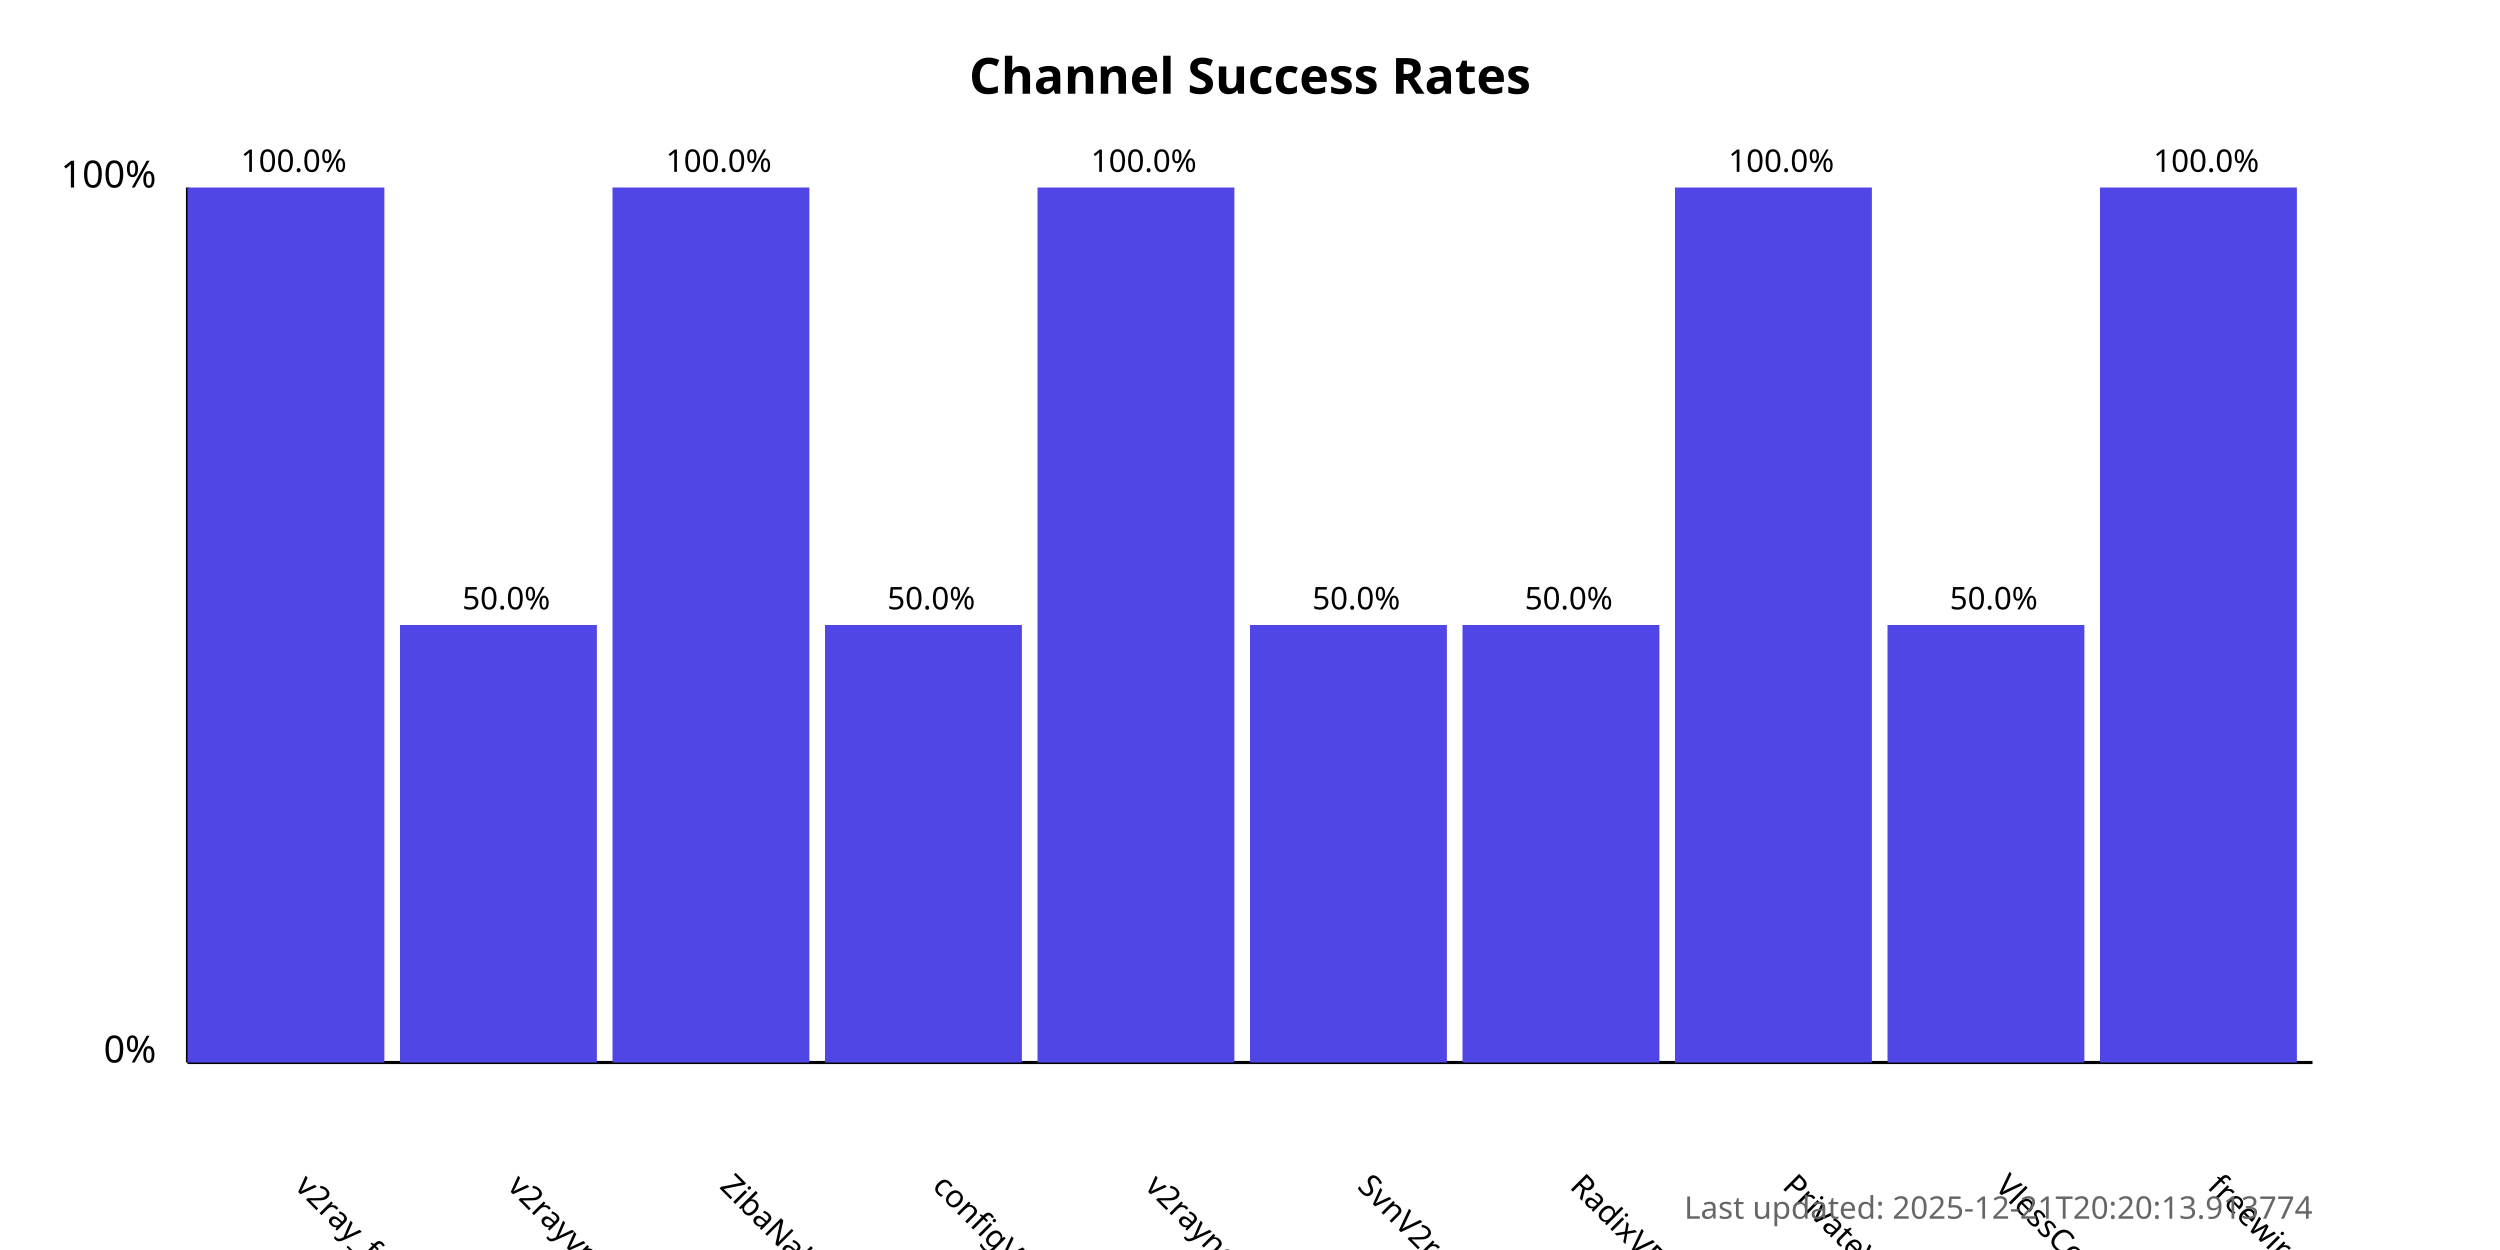
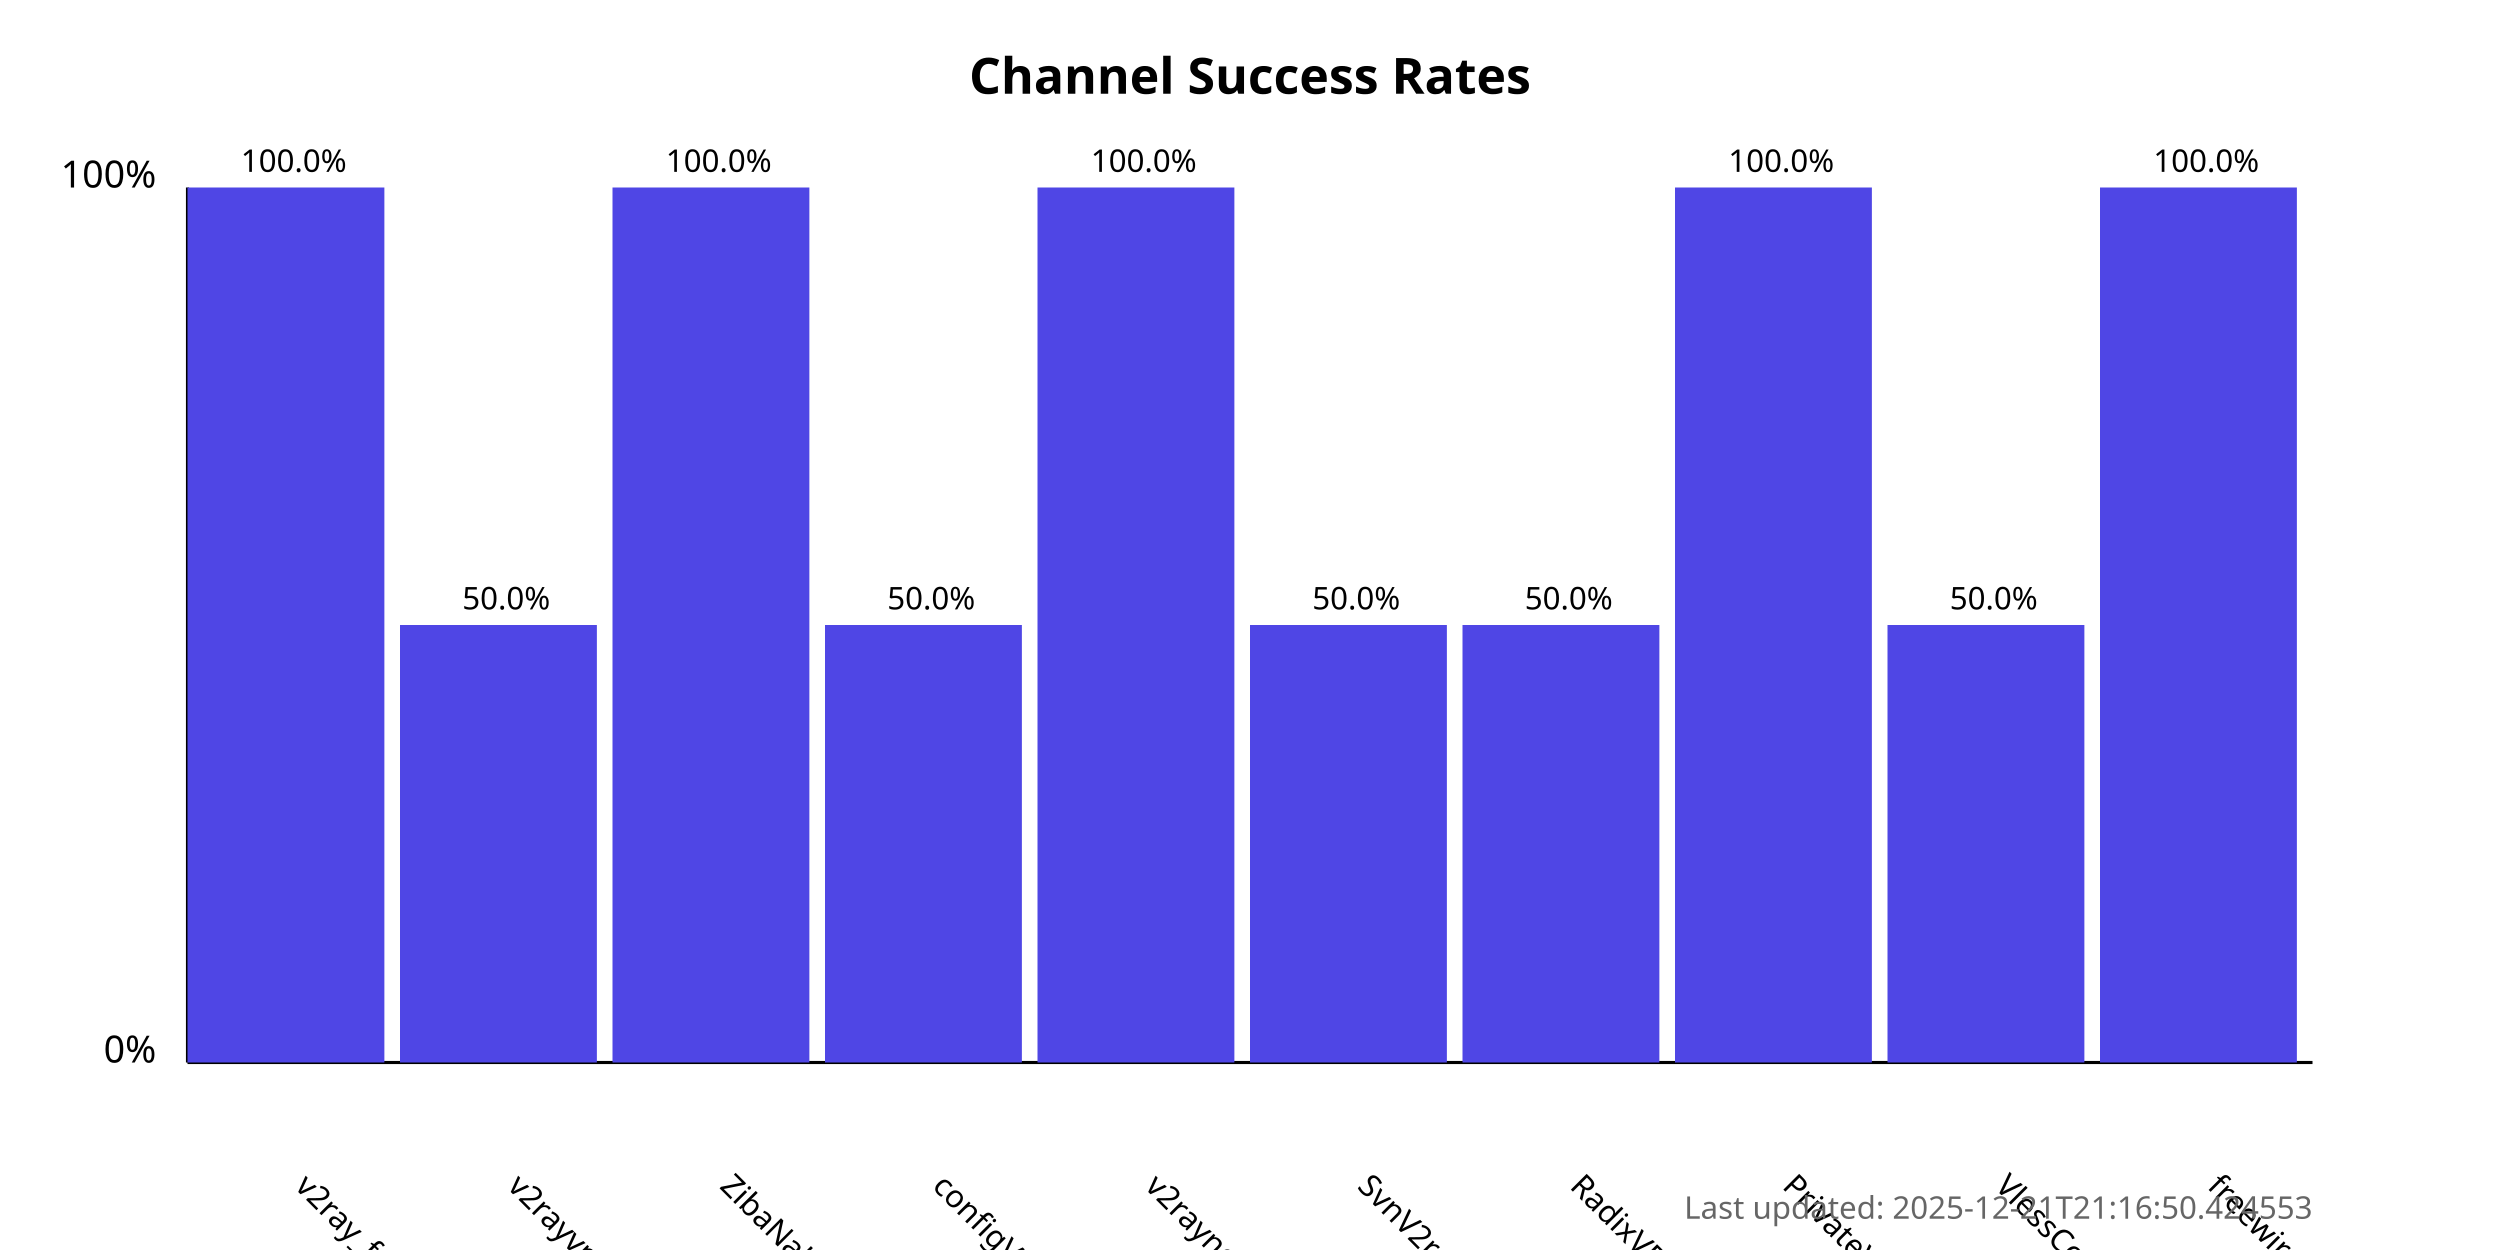
<svg xmlns="http://www.w3.org/2000/svg" width="800" height="400">
  <style>
            .chart-title { font: bold 16px sans-serif; }
            .axis-label { font: 12px sans-serif; }
            .tick-label { font: 10px sans-serif; }
            .bar { fill: #4f46e5; }
            .bar:hover { fill: #6366f1; }
            .timestamp { font: 10px sans-serif; fill: #666; }
        </style>
  <text x="400.0" y="30" text-anchor="middle" class="chart-title">
            Channel Success Rates
        </text>
  <line x1="60" y1="340" x2="60" y2="60" stroke="black" stroke-width="1" />
  <line x1="60" y1="340" x2="740" y2="340" stroke="black" stroke-width="1" />
  <text x="50" y="340" text-anchor="end" class="axis-label">0%</text>
  <text x="50" y="60" text-anchor="end" class="axis-label">100%</text>
  <g>
    <rect x="60" y="60.0" width="63.0" height="280.0" class="bar" />
    <text x="94.0" y="380" transform="rotate(45, 94.0, 380)" text-anchor="start" class="tick-label">
                v2ray_free_conf
            </text>
    <text x="94.0" y="55.0" text-anchor="middle" class="tick-label">
                100.0%
            </text>
  </g>
  <g>
    <rect x="128.0" y="200.0" width="63.0" height="140.0" class="bar" />
    <text x="162.0" y="380" transform="rotate(45, 162.0, 380)" text-anchor="start" class="tick-label">
                v2rayvpno
            </text>
    <text x="162.0" y="195.0" text-anchor="middle" class="tick-label">
                50.0%
            </text>
  </g>
  <g>
    <rect x="196.0" y="60.0" width="63.0" height="280.0" class="bar" />
    <text x="230.0" y="380" transform="rotate(45, 230.0, 380)" text-anchor="start" class="tick-label">
                ZibaNabz
            </text>
    <text x="230.0" y="55.0" text-anchor="middle" class="tick-label">
                100.0%
            </text>
  </g>
  <g>
    <rect x="264.0" y="200.0" width="63.0" height="140.0" class="bar" />
    <text x="298.0" y="380" transform="rotate(45, 298.0, 380)" text-anchor="start" class="tick-label">
                configV2rayForFree
            </text>
    <text x="298.0" y="195.0" text-anchor="middle" class="tick-label">
                50.0%
            </text>
  </g>
  <g>
    <rect x="332.0" y="60.0" width="63.0" height="280.0" class="bar" />
    <text x="366.0" y="380" transform="rotate(45, 366.0, 380)" text-anchor="start" class="tick-label">
                v2rayngvpn
            </text>
    <text x="366.0" y="55.0" text-anchor="middle" class="tick-label">
                100.0%
            </text>
  </g>
  <g>
    <rect x="400.0" y="200.0" width="63.0" height="140.0" class="bar" />
    <text x="434.0" y="380" transform="rotate(45, 434.0, 380)" text-anchor="start" class="tick-label">
                SvnV2ray
            </text>
    <text x="434.0" y="195.0" text-anchor="middle" class="tick-label">
                50.0%
            </text>
  </g>
  <g>
    <rect x="468.0" y="200.0" width="63.0" height="140.0" class="bar" />
    <text x="502.0" y="380" transform="rotate(45, 502.0, 380)" text-anchor="start" class="tick-label">
                RadixVPN
            </text>
    <text x="502.0" y="195.0" text-anchor="middle" class="tick-label">
                50.0%
            </text>
  </g>
  <g>
    <rect x="536.0" y="60.0" width="63.0" height="280.0" class="bar" />
    <text x="570.0" y="380" transform="rotate(45, 570.0, 380)" text-anchor="start" class="tick-label">
                PrivateVPNs
            </text>
    <text x="570.0" y="55.0" text-anchor="middle" class="tick-label">
                100.0%
            </text>
  </g>
  <g>
    <rect x="604.0" y="200.0" width="63.0" height="140.0" class="bar" />
    <text x="638.0" y="380" transform="rotate(45, 638.0, 380)" text-anchor="start" class="tick-label">
                VlessConfig
            </text>
    <text x="638.0" y="195.0" text-anchor="middle" class="tick-label">
                50.0%
            </text>
  </g>
  <g>
    <rect x="672.0" y="60.0" width="63.0" height="280.0" class="bar" />
    <text x="706.0" y="380" transform="rotate(45, 706.0, 380)" text-anchor="start" class="tick-label">
                freewireguard
            </text>
    <text x="706.0" y="55.0" text-anchor="middle" class="tick-label">
                100.0%
            </text>
  </g>
  <text x="740" y="390" text-anchor="end" class="timestamp">
-             Last updated: 2025-12-21T20:20:13.913774
+             Last updated: 2025-12-21T21:16:50.424553
        </text>
</svg>
